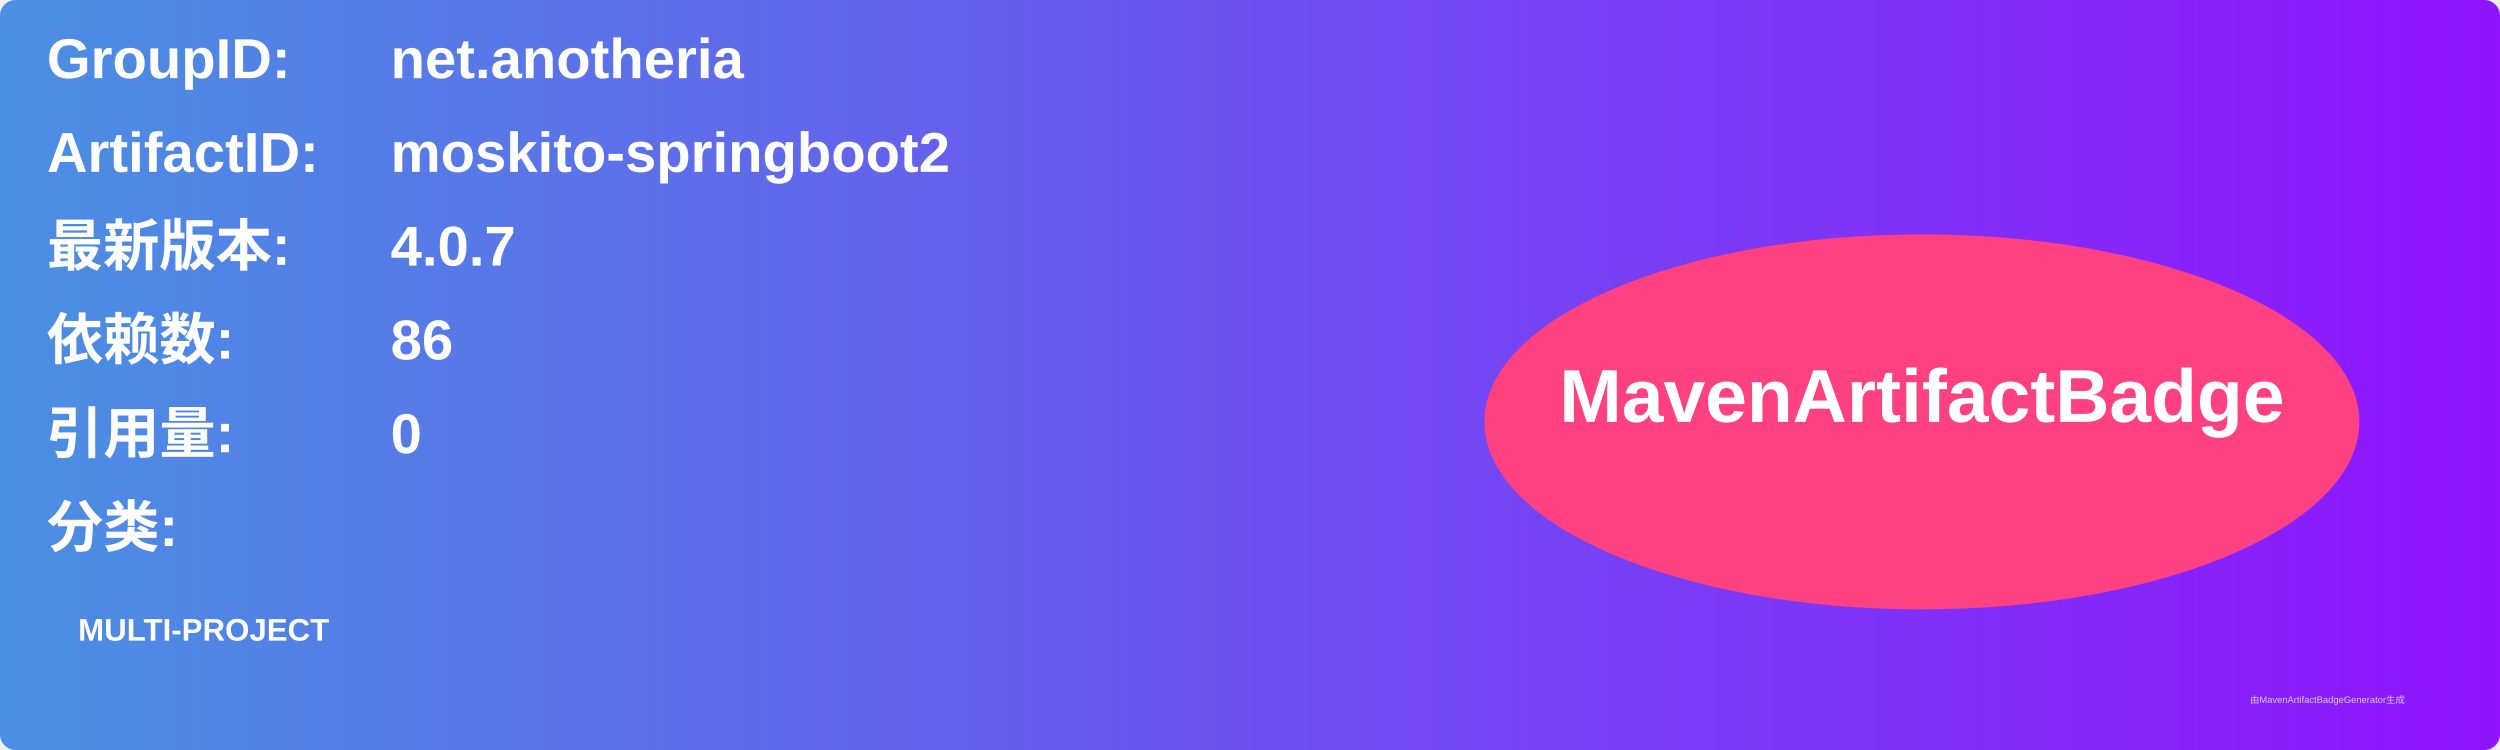
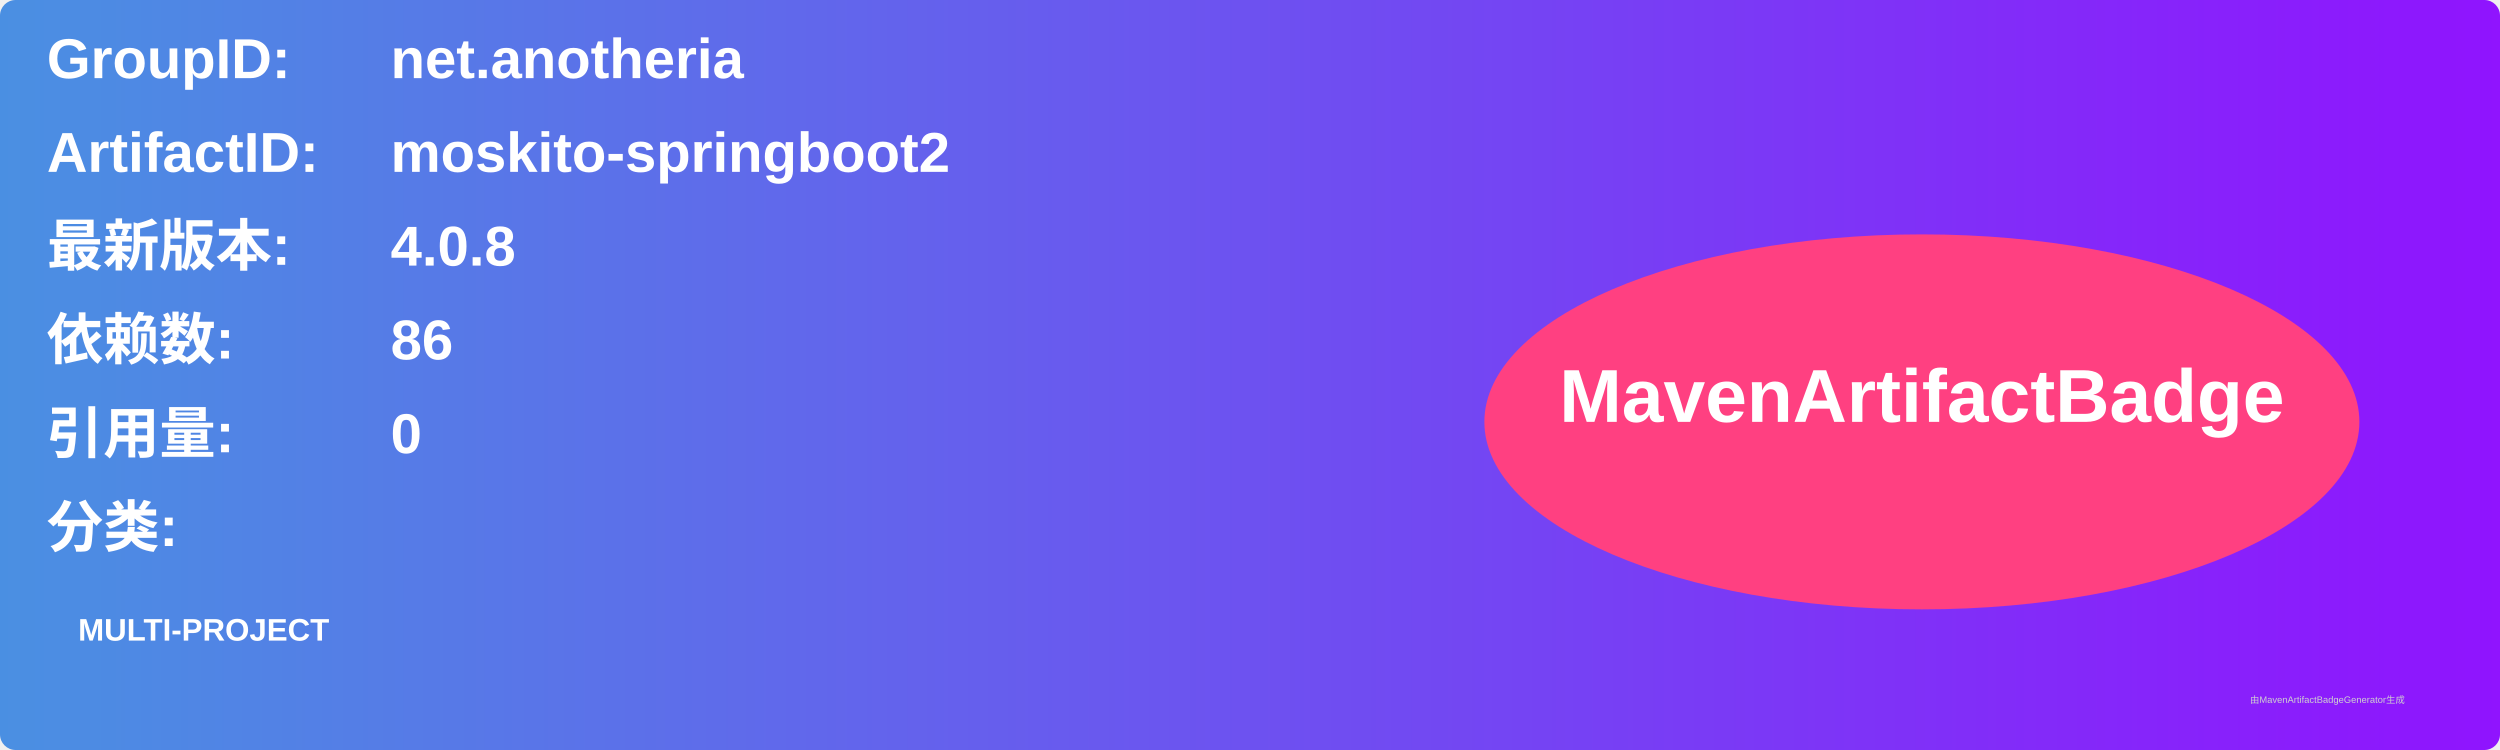
<svg xmlns="http://www.w3.org/2000/svg" width="800" height="240" viewBox="0 0 800 240">
  <linearGradient id="grad" x1="0%" y1="0%" x2="100%" y2="0%">
    <stop offset="0%" stop-color="#4a90e2" />
    <stop offset="100%" stop-color="#9013fe" />
  </linearGradient>
  <rect width="100%" height="100%" rx="5" ry="5" fill="url(#grad)" />
  <g transform="translate(15, 15)">
    <text x="0" y="10" font-family="Arial" font-size="18" fill="white" font-weight="bold" width="260">GroupID:</text>
    <text x="110" y="10" font-family="Arial" font-size="18" fill="white" font-weight="bold" width="460">net.anotheria</text>
    <text x="0" y="40" font-family="Arial" font-size="18" fill="white" font-weight="bold" width="260">ArtifactID:</text>
    <text x="110" y="40" font-family="Arial" font-size="18" fill="white" font-weight="bold" width="460">moskito-springboot2</text>
    <text x="0" y="70" font-family="Arial" font-size="18" fill="white" font-weight="bold">最新版本:</text>
    <text x="110" y="70" font-family="Arial" font-size="18" fill="white" font-weight="bold">
-       <tspan font-weight="bold">4.0.7</tspan>
+       <tspan font-weight="bold">4.0.8</tspan>
    </text>
    <text x="0" y="100" font-family="Arial" font-size="18" fill="white" font-weight="bold">依赖数: </text>
    <text x="110" y="100" font-family="Arial" font-size="18" fill="white">
      <tspan font-weight="bold">86</tspan>
    </text>
    <text x="0" y="130" font-family="Arial" font-size="18" fill="white" font-weight="bold">引用量: </text>
    <text x="110" y="130" font-family="Arial" font-size="18" fill="white">
      <tspan font-weight="bold">0</tspan>
    </text>
    <text x="0" y="160" font-family="Arial" font-size="18" fill="white" font-weight="bold">分类:</text>
    <text x="10" y="190" font-family="Arial" font-size="10" fill="white">
      <tspan font-weight="bold">MULTI-PROJECT</tspan>
    </text>
    <ellipse cx="600" cy="120" rx="140" ry="60" fill="#ff4081" />
    <text x="600" y="120" text-anchor="middle" font-family="Arial" font-size="24" fill="white" font-weight="bold">MavenArtifactBadge</text>
  </g>
  <text x="720" y="225" font-family="Arial" font-size="3" fill="#d0d0d0">由MavenArtifactBadgeGenerator生成</text>
</svg>
